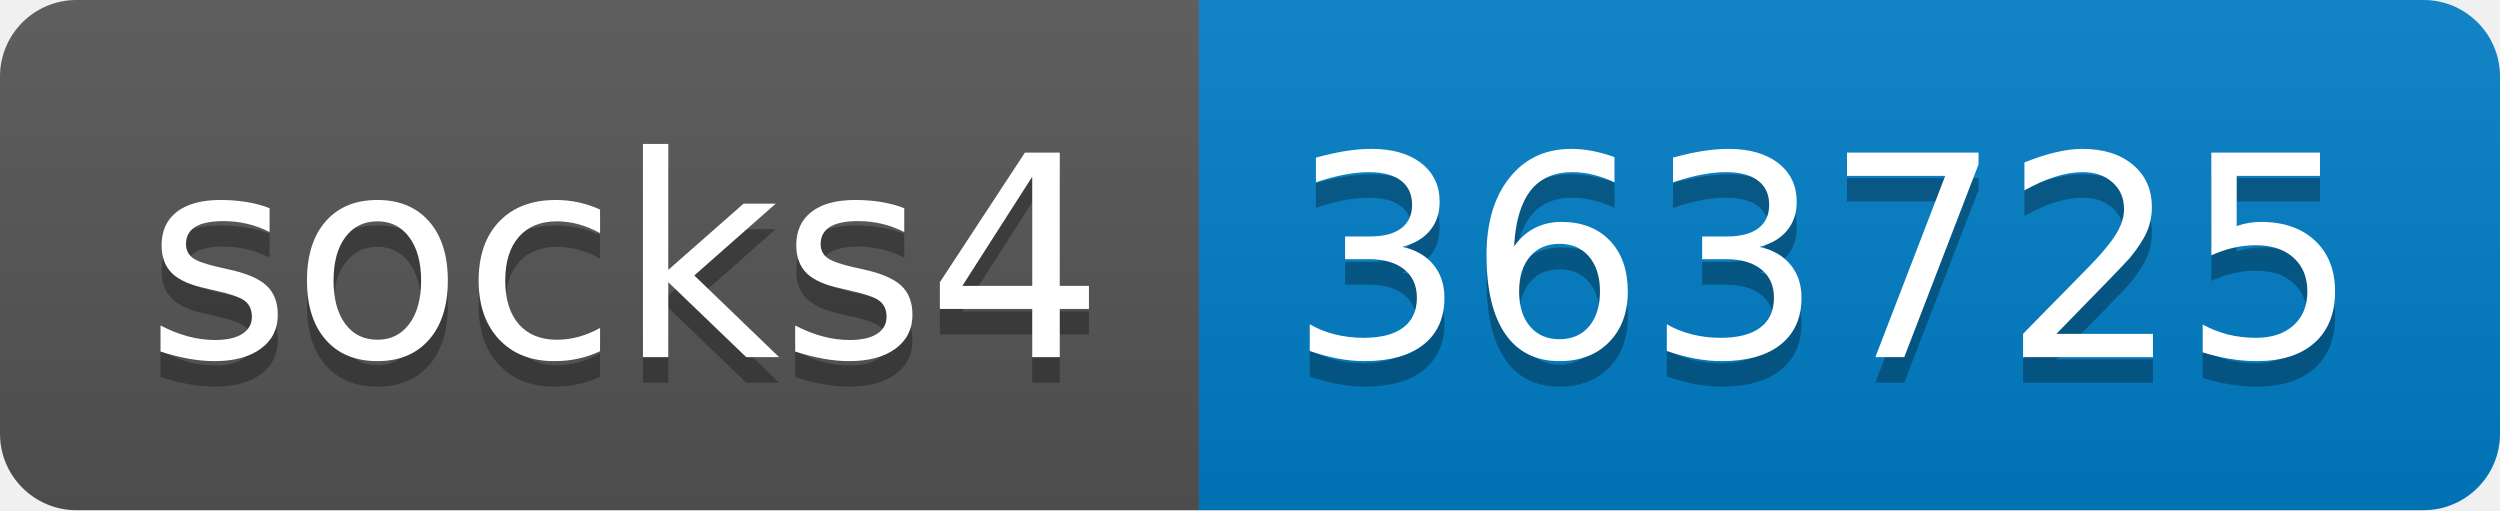
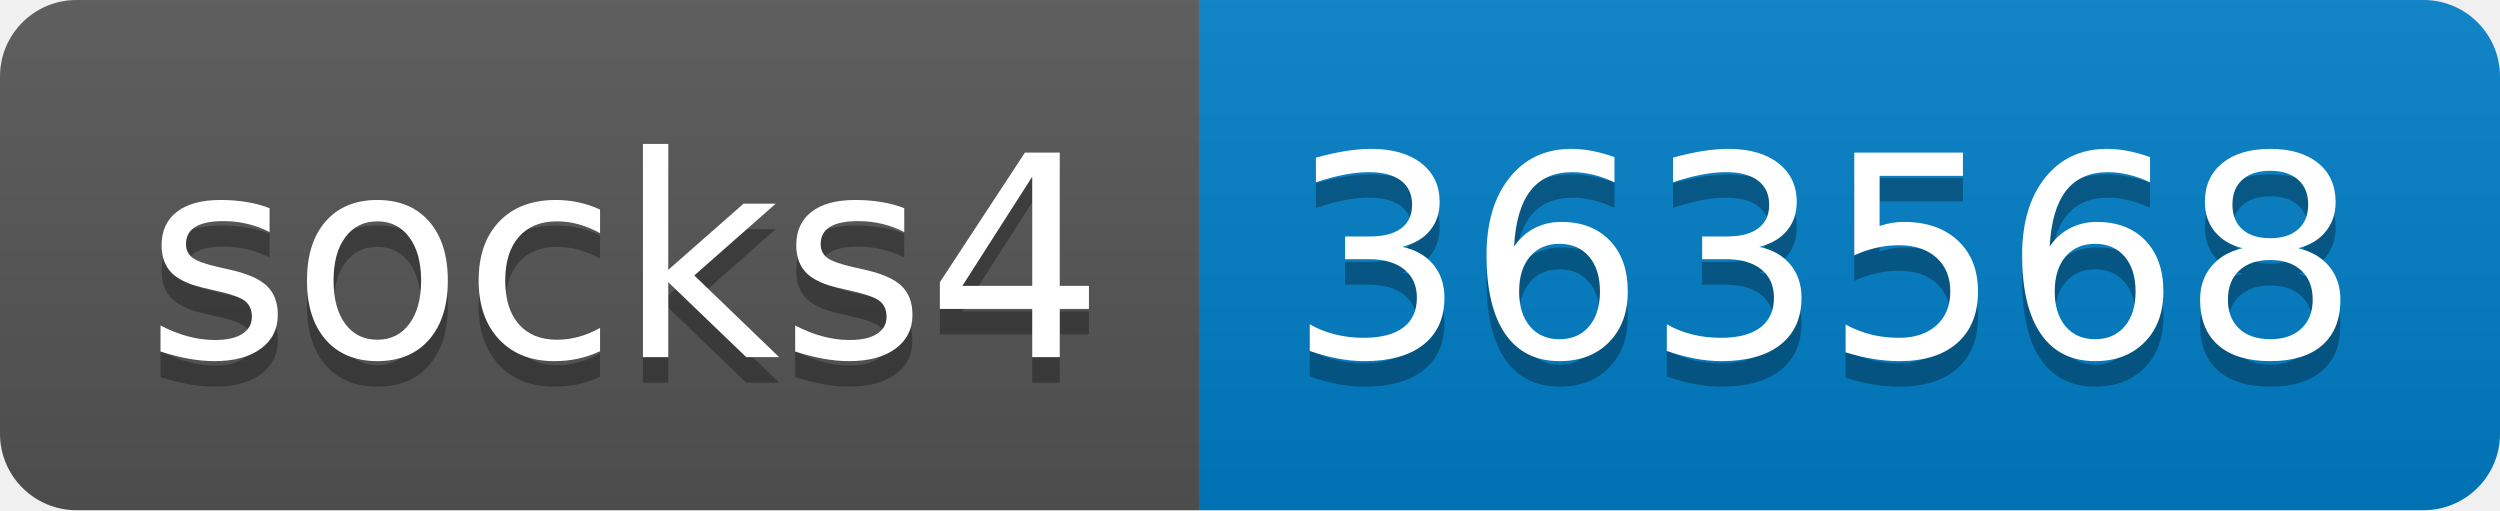
- <svg xmlns="http://www.w3.org/2000/svg" width="98" height="20" role="img" aria-label="socks4: 363725">
+ <svg xmlns="http://www.w3.org/2000/svg" width="98" height="20" role="img" aria-label="socks4: 363568">
  <linearGradient id="s" x2="0" y2="100%">
    <stop offset="0" stop-color="#bbb" stop-opacity=".1" />
    <stop offset="1" stop-opacity=".1" />
  </linearGradient>
  <clipPath id="r">
    <rect width="98" height="20" rx="3" fill="#fff" />
  </clipPath>
  <g clip-path="url(#r)">
    <rect width="47" height="20" fill="#555" />
    <rect x="47" width="51" height="20" fill="#007ec6" />
    <rect width="98" height="20" fill="url(#s)" />
  </g>
  <g fill="#fff" text-anchor="middle" font-family="Verdana,Geneva,DejaVu Sans,sans-serif" text-rendering="geometricPrecision" font-size="110">
    <text aria-hidden="true" x="245" y="150" fill="#010101" fill-opacity=".3" transform="scale(.1)" textLength="370">socks4</text>
    <text x="245" y="140" transform="scale(.1)" fill="#fff" textLength="370">socks4</text>
-     <text aria-hidden="true" x="715" y="150" fill="#010101" fill-opacity=".3" transform="scale(.1)" textLength="410">363725</text>
-     <text x="715" y="140" transform="scale(.1)" fill="#fff" textLength="410">363725</text>
+     <text aria-hidden="true" x="715" y="150" fill="#010101" fill-opacity=".3" transform="scale(.1)" textLength="410">363568</text>
+     <text x="715" y="140" transform="scale(.1)" fill="#fff" textLength="410">363568</text>
  </g>
</svg>
